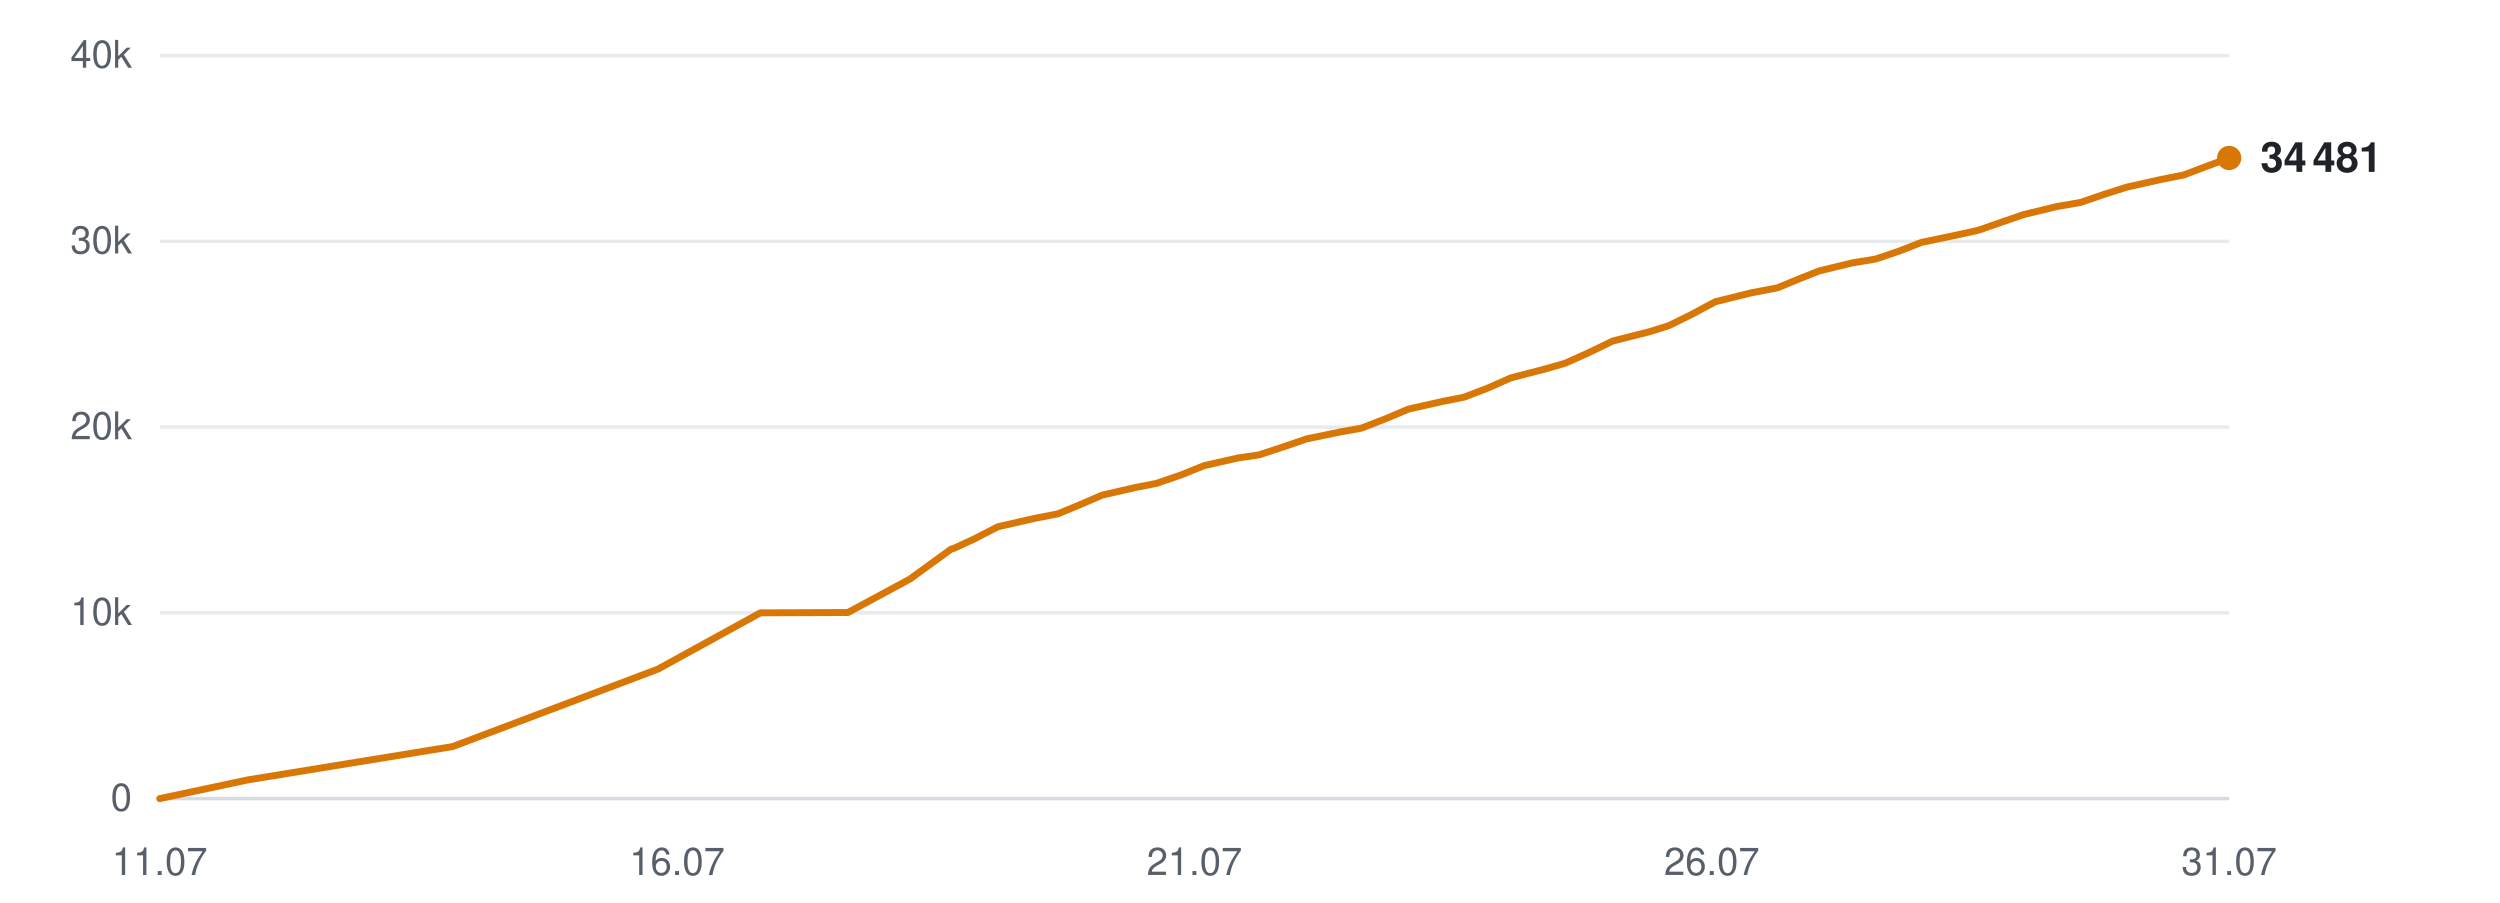
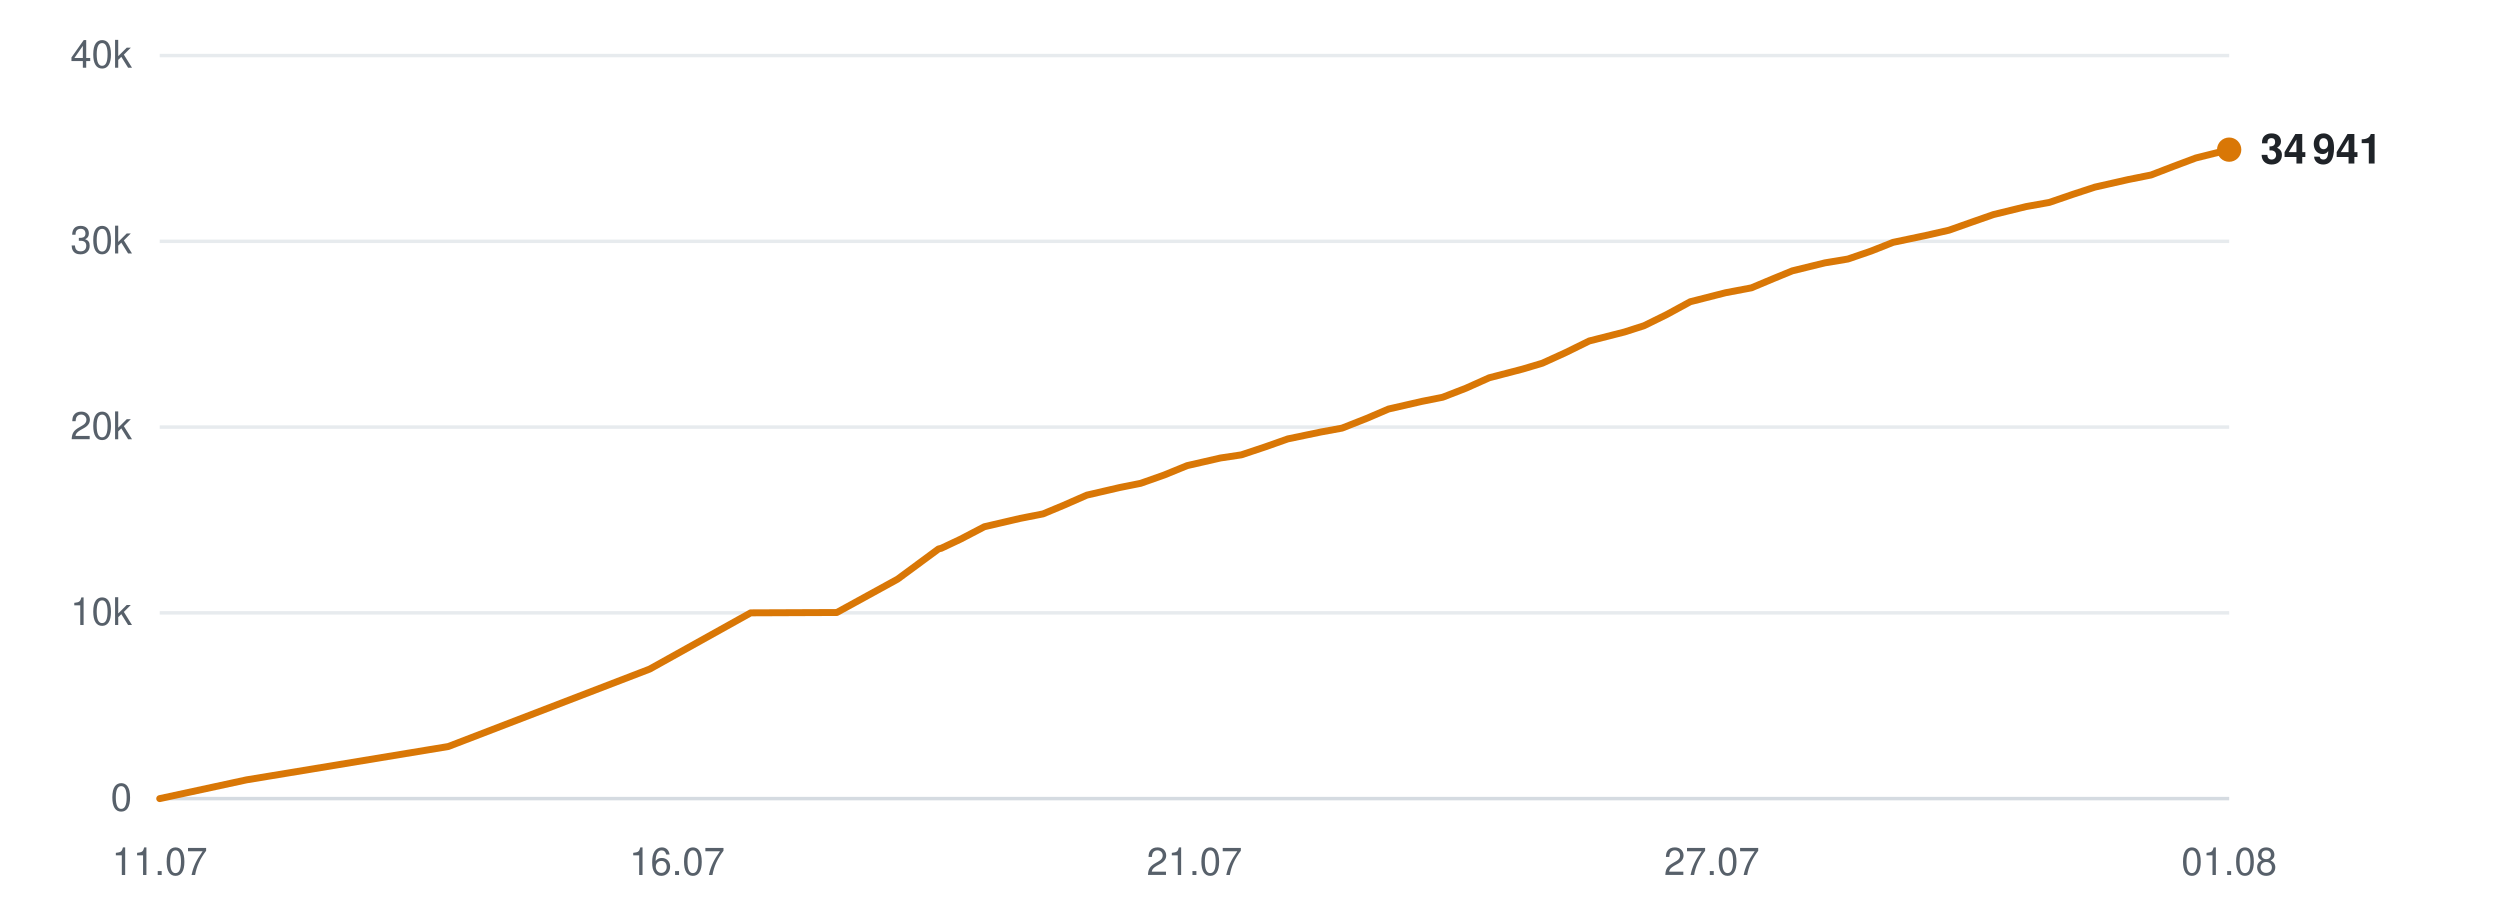
<svg xmlns="http://www.w3.org/2000/svg" viewBox="0 0 720 260" width="720" height="260" role="img" aria-label="Subscribers over time">
  <line x1="46" y1="230.0" x2="642" y2="230.0" stroke="#d0d7de" stroke-width="1" opacity="0.9" />
  <text x="38" y="233.5" text-anchor="end" font-family="-apple-system,BlinkMacSystemFont,'Segoe UI',Helvetica,Arial,sans-serif" font-size="11" fill="#57606a">0</text>
  <line x1="46" y1="176.5" x2="642" y2="176.5" stroke="#d0d7de" stroke-width="1" opacity="0.5" />
  <text x="38" y="180.0" text-anchor="end" font-family="-apple-system,BlinkMacSystemFont,'Segoe UI',Helvetica,Arial,sans-serif" font-size="11" fill="#57606a">10k</text>
  <line x1="46" y1="123.0" x2="642" y2="123.0" stroke="#d0d7de" stroke-width="1" opacity="0.5" />
  <text x="38" y="126.5" text-anchor="end" font-family="-apple-system,BlinkMacSystemFont,'Segoe UI',Helvetica,Arial,sans-serif" font-size="11" fill="#57606a">20k</text>
  <line x1="46" y1="69.5" x2="642" y2="69.5" stroke="#d0d7de" stroke-width="1" opacity="0.5" />
  <text x="38" y="73.0" text-anchor="end" font-family="-apple-system,BlinkMacSystemFont,'Segoe UI',Helvetica,Arial,sans-serif" font-size="11" fill="#57606a">30k</text>
  <line x1="46" y1="16.0" x2="642" y2="16.0" stroke="#d0d7de" stroke-width="1" opacity="0.5" />
  <text x="38" y="19.5" text-anchor="end" font-family="-apple-system,BlinkMacSystemFont,'Segoe UI',Helvetica,Arial,sans-serif" font-size="11" fill="#57606a">40k</text>
  <text x="46.0" y="252" text-anchor="middle" font-family="-apple-system,BlinkMacSystemFont,'Segoe UI',Helvetica,Arial,sans-serif" font-size="11" fill="#57606a">11.07</text>
  <text x="195.0" y="252" text-anchor="middle" font-family="-apple-system,BlinkMacSystemFont,'Segoe UI',Helvetica,Arial,sans-serif" font-size="11" fill="#57606a">16.07</text>
  <text x="344.0" y="252" text-anchor="middle" font-family="-apple-system,BlinkMacSystemFont,'Segoe UI',Helvetica,Arial,sans-serif" font-size="11" fill="#57606a">21.07</text>
-   <text x="493.0" y="252" text-anchor="middle" font-family="-apple-system,BlinkMacSystemFont,'Segoe UI',Helvetica,Arial,sans-serif" font-size="11" fill="#57606a">26.07</text>
-   <text x="642.0" y="252" text-anchor="middle" font-family="-apple-system,BlinkMacSystemFont,'Segoe UI',Helvetica,Arial,sans-serif" font-size="11" fill="#57606a">31.07</text>
-   <polyline points="46.0,230.0 71.4,224.6 130.4,215.0 189.5,192.7 219.0,176.5 244.2,176.4 262.0,166.8 274.0,158.1 274.8,157.9 275.0,157.8 280.4,155.3 287.4,151.7 297.9,149.3 304.6,148.0 310.7,145.5 317.4,142.6 327.0,140.4 333.1,139.2 340.1,136.8 346.8,134.1 356.5,131.9 362.6,131.0 369.6,128.7 376.3,126.4 386.0,124.4 392.1,123.3 399.3,120.5 405.7,117.8 415.5,115.6 421.6,114.4 428.4,111.8 435.2,108.8 444.9,106.3 450.8,104.6 457.7,101.5 464.5,98.2 474.8,95.6 480.6,93.8 487.1,90.6 494.0,86.9 504.5,84.3 511.9,82.9 518.2,80.3 524.0,78.0 533.5,75.7 540.2,74.6 547.0,72.3 553.4,69.8 563.0,67.8 569.8,66.3 576.4,64.0 582.8,61.8 592.3,59.5 599.2,58.3 605.9,56.0 612.5,53.9 622.3,51.7 628.9,50.4 635.5,47.9 642.0,45.5" fill="none" stroke="#d97706" stroke-width="2" stroke-linejoin="round" stroke-linecap="round" />
-   <circle cx="642.0" cy="45.5" r="3.5" fill="#d97706" />
-   <text x="651.0" y="49.5" font-family="-apple-system,BlinkMacSystemFont,'Segoe UI',Helvetica,Arial,sans-serif" font-size="12" font-weight="600" fill="#1f2328">34 481</text>
+   <text x="493.0" y="252" text-anchor="middle" font-family="-apple-system,BlinkMacSystemFont,'Segoe UI',Helvetica,Arial,sans-serif" font-size="11" fill="#57606a">27.07</text>
+   <text x="642.0" y="252" text-anchor="middle" font-family="-apple-system,BlinkMacSystemFont,'Segoe UI',Helvetica,Arial,sans-serif" font-size="11" fill="#57606a">01.08</text>
+   <polyline points="46.0,230.0 71.0,224.6 129.1,215.0 187.1,192.7 216.2,176.5 241.0,176.4 258.5,166.8 270.3,158.1 271.1,157.9 271.3,157.8 276.6,155.3 283.5,151.7 293.8,149.3 300.4,148.0 306.4,145.5 313.0,142.6 322.5,140.4 328.5,139.2 335.3,136.8 341.9,134.1 351.5,131.9 357.5,131.0 364.4,128.7 370.9,126.4 380.5,124.4 386.5,123.3 393.6,120.5 399.9,117.8 409.5,115.6 415.5,114.4 422.2,111.8 428.9,108.8 438.5,106.3 444.2,104.6 451.0,101.5 457.7,98.2 467.9,95.6 473.5,93.8 480.0,90.6 486.8,86.9 497.0,84.3 504.4,82.9 510.6,80.3 516.2,78.0 525.6,75.7 532.2,74.6 538.9,72.3 545.2,69.8 554.7,67.8 561.3,66.3 567.8,64.0 574.1,61.8 583.5,59.5 590.2,58.3 596.9,56.0 603.3,53.9 613.0,51.7 619.5,50.4 626.0,47.9 632.4,45.5 642.0,43.1" fill="none" stroke="#d97706" stroke-width="2" stroke-linejoin="round" stroke-linecap="round" />
+   <circle cx="642.0" cy="43.1" r="3.5" fill="#d97706" />
+   <text x="651.0" y="47.1" font-family="-apple-system,BlinkMacSystemFont,'Segoe UI',Helvetica,Arial,sans-serif" font-size="12" font-weight="600" fill="#1f2328">34 941</text>
</svg>
